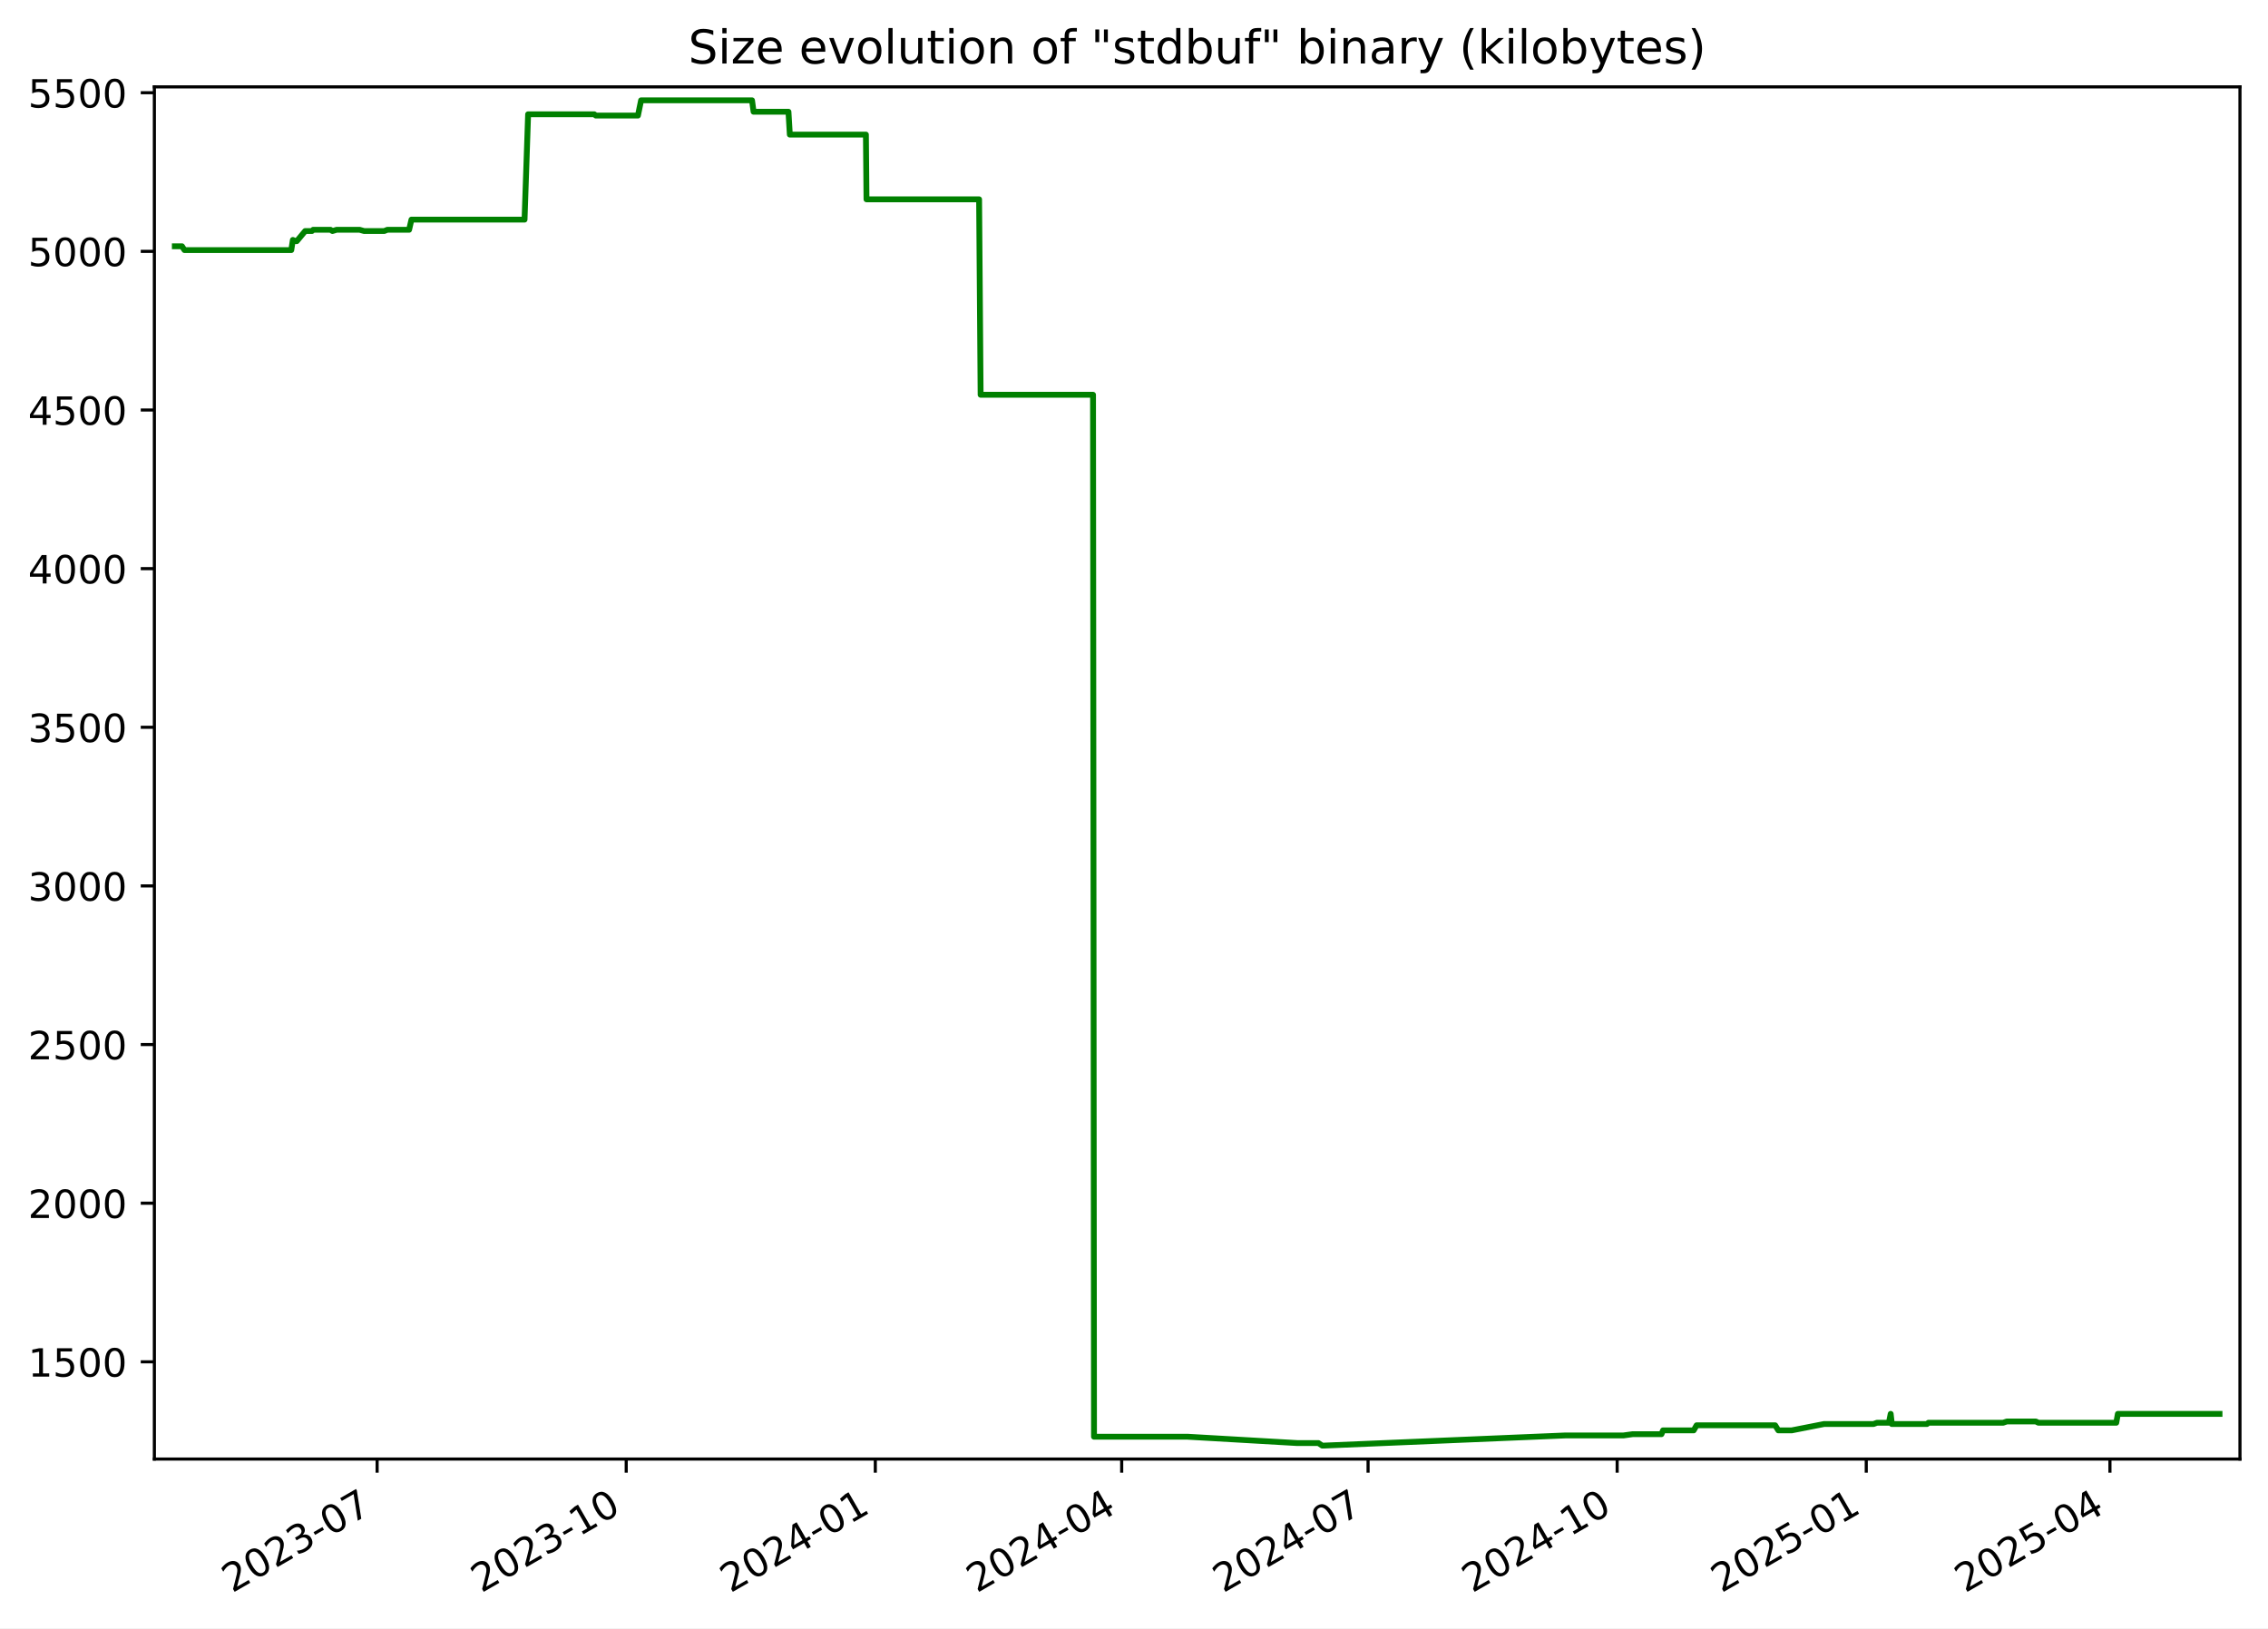
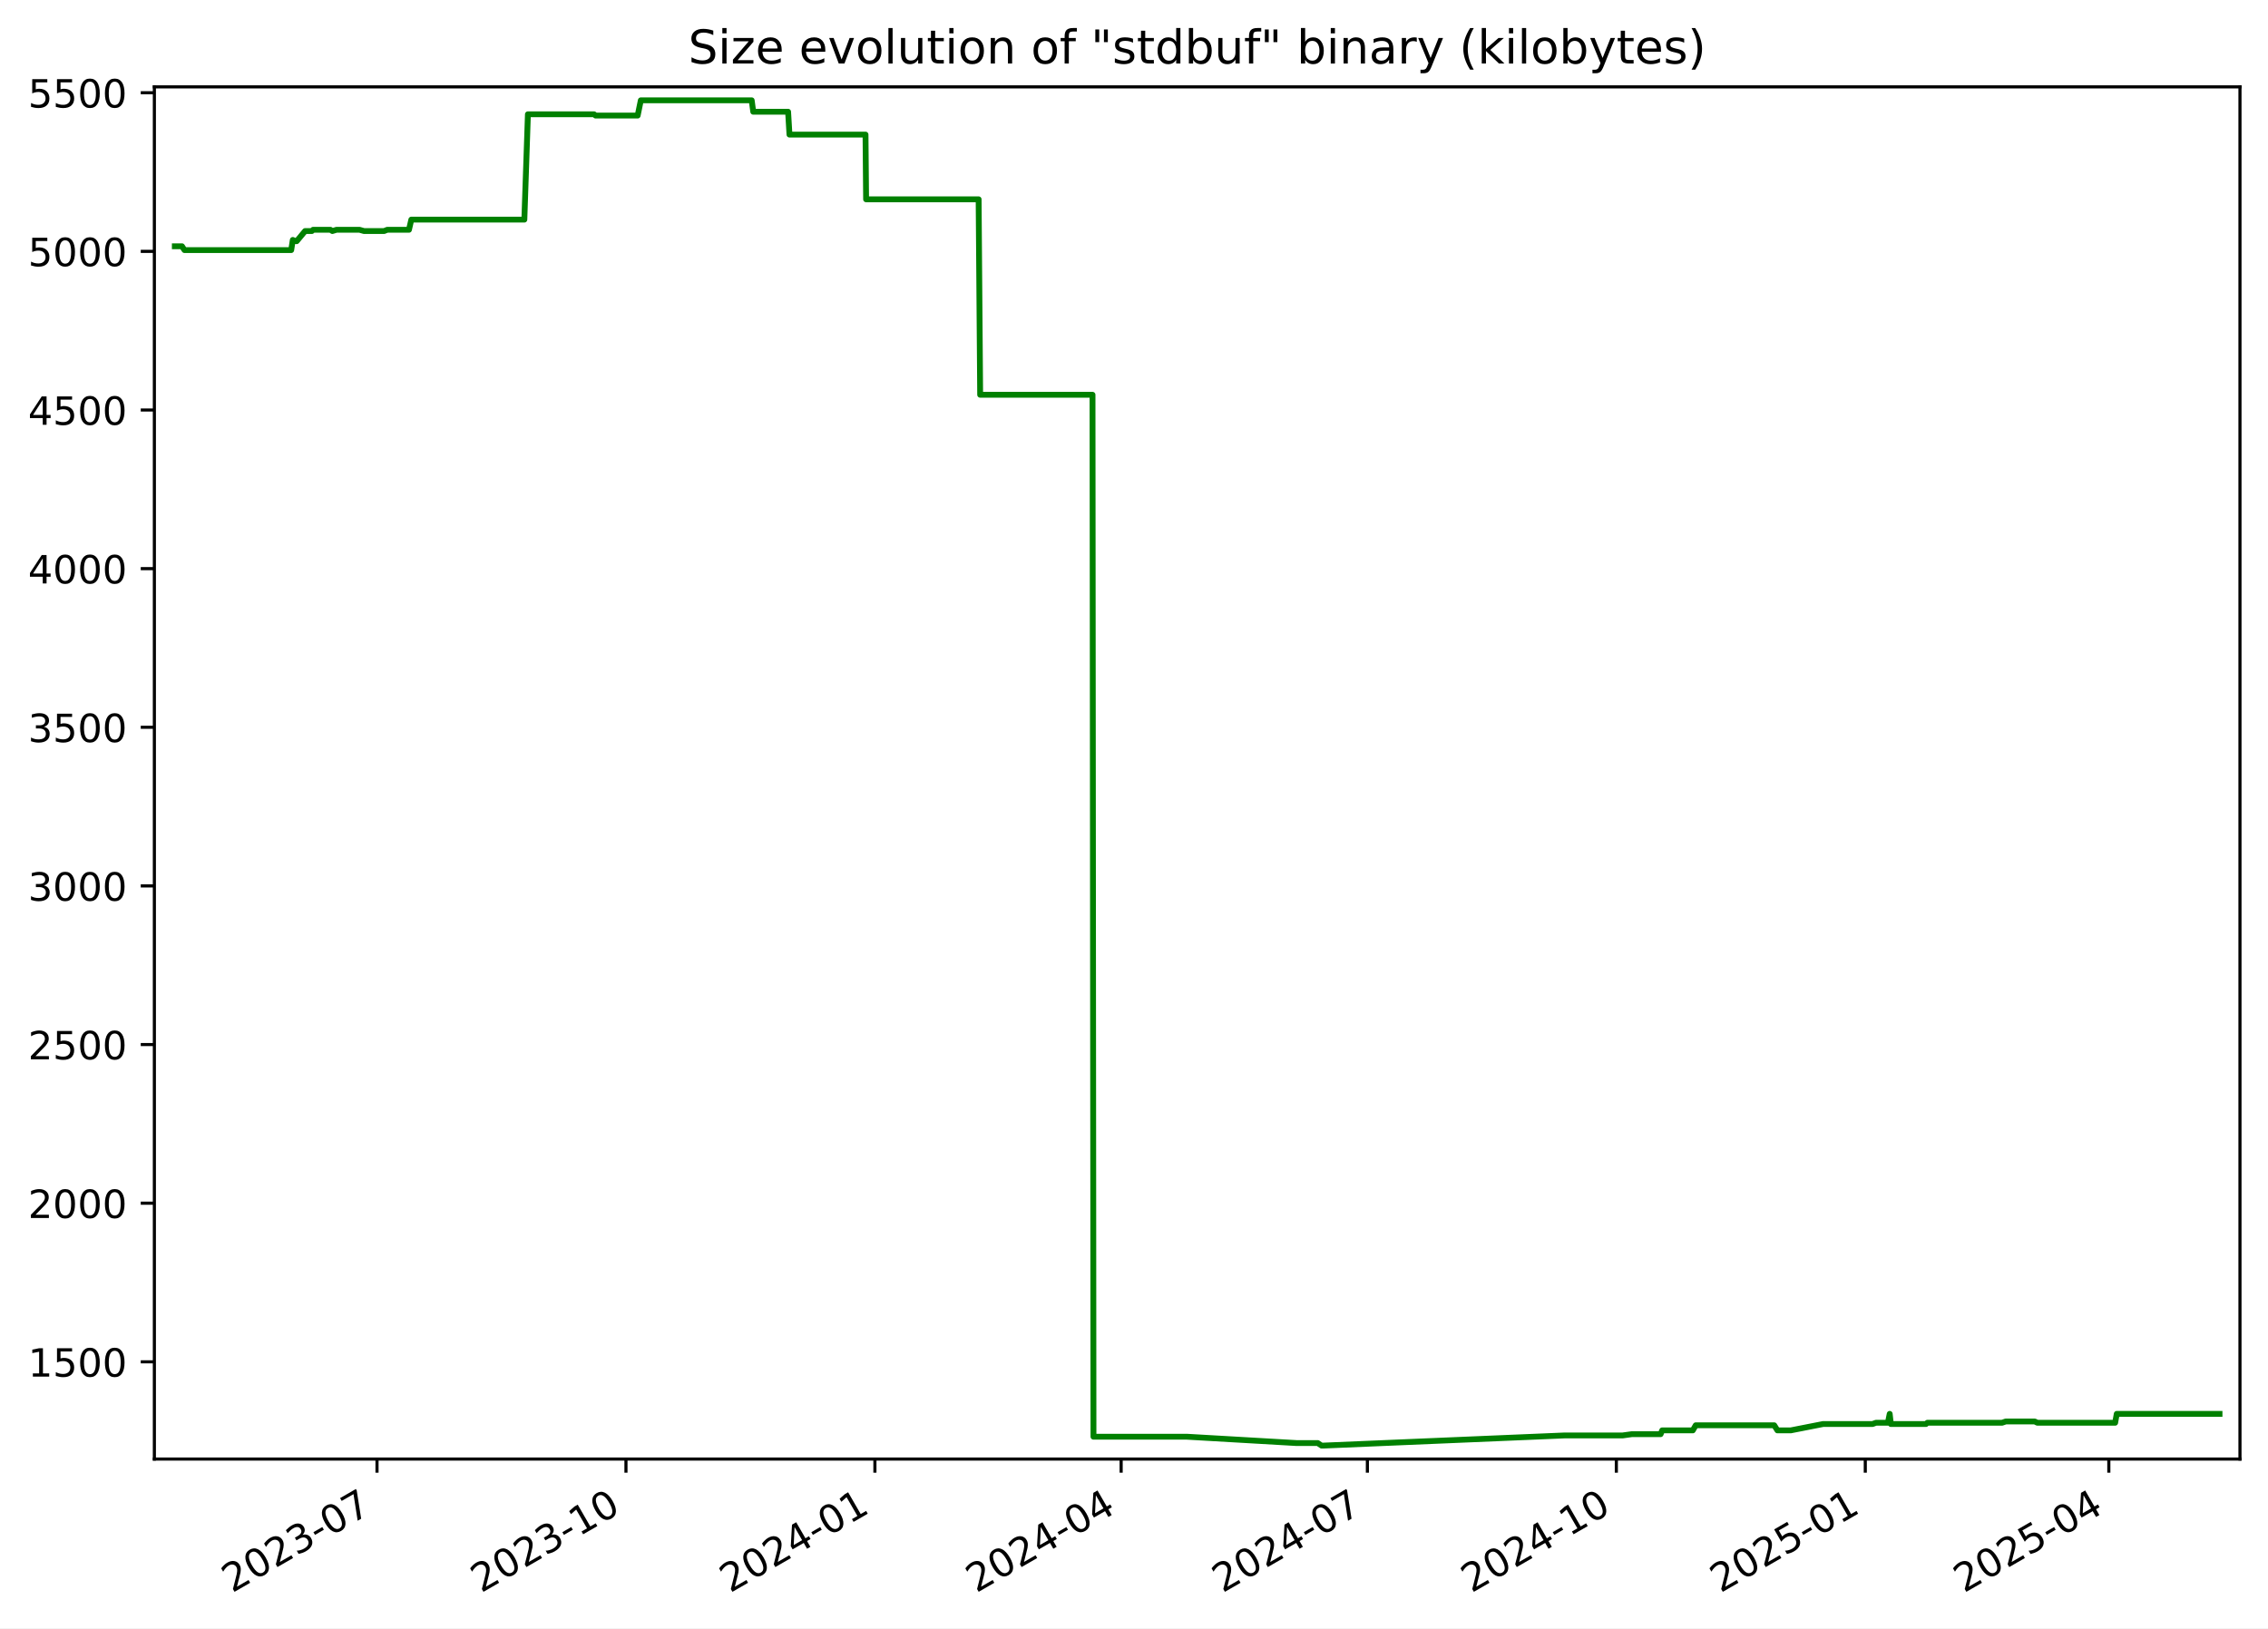
<svg xmlns="http://www.w3.org/2000/svg" xmlns:xlink="http://www.w3.org/1999/xlink" width="582.53pt" height="418.303pt" viewBox="0 0 582.53 418.303" version="1.1">
  <defs>
    <style type="text/css">*{stroke-linejoin: round; stroke-linecap: butt}</style>
  </defs>
  <g id="figure_1">
    <g id="patch_1">
      <path d="M -0 418.303  L 582.53 418.303  L 582.53 0  L -0 0  z " style="fill: #ffffff" />
    </g>
    <g id="axes_1">
      <g id="patch_2">
        <path d="M 39.65 374.83  L 575.33 374.83  L 575.33 22.318  L 39.65 22.318  z " style="fill: #ffffff" />
      </g>
      <g id="matplotlib.axis_1">
        <g id="xtick_1">
          <g id="line2d_1">
            <defs>
-               <path id="mb10be9dfac" d="M 0 0  L 0 3.5  " style="stroke: #000000; stroke-width: 0.8" />
+               <path id="mc72c40f2fb" d="M 0 0  L 0 3.5  " style="stroke: #000000; stroke-width: 0.8" />
            </defs>
            <g>
-               <use xlink:href="#mb10be9dfac" x="96.864" y="374.83" style="stroke: #000000; stroke-width: 0.8" />
+               <use xlink:href="#mc72c40f2fb" x="96.834" y="374.83" style="stroke: #000000; stroke-width: 0.8" />
            </g>
          </g>
          <g id="text_1">
-             <g transform="translate(59.63891 409.302) rotate(-30) scale(0.1 -0.1)">
+             <g transform="translate(59.60917 409.302) rotate(-30) scale(0.1 -0.1)">
              <defs>
                <path id="DejaVuSans-32" d="M 1228 531  L 3431 531  L 3431 0  L 469 0  L 469 531  Q 828 903 1448 1529  Q 2069 2156 2228 2338  Q 2531 2678 2651 2914  Q 2772 3150 2772 3378  Q 2772 3750 2511 3984  Q 2250 4219 1831 4219  Q 1534 4219 1204 4116  Q 875 4013 500 3803  L 500 4441  Q 881 4594 1212 4672  Q 1544 4750 1819 4750  Q 2544 4750 2975 4387  Q 3406 4025 3406 3419  Q 3406 3131 3298 2873  Q 3191 2616 2906 2266  Q 2828 2175 2409 1742  Q 1991 1309 1228 531  z " transform="scale(0.015625)" />
                <path id="DejaVuSans-30" d="M 2034 4250  Q 1547 4250 1301 3770  Q 1056 3291 1056 2328  Q 1056 1369 1301 889  Q 1547 409 2034 409  Q 2525 409 2770 889  Q 3016 1369 3016 2328  Q 3016 3291 2770 3770  Q 2525 4250 2034 4250  z M 2034 4750  Q 2819 4750 3233 4129  Q 3647 3509 3647 2328  Q 3647 1150 3233 529  Q 2819 -91 2034 -91  Q 1250 -91 836 529  Q 422 1150 422 2328  Q 422 3509 836 4129  Q 1250 4750 2034 4750  z " transform="scale(0.015625)" />
                <path id="DejaVuSans-33" d="M 2597 2516  Q 3050 2419 3304 2112  Q 3559 1806 3559 1356  Q 3559 666 3084 287  Q 2609 -91 1734 -91  Q 1441 -91 1130 -33  Q 819 25 488 141  L 488 750  Q 750 597 1062 519  Q 1375 441 1716 441  Q 2309 441 2620 675  Q 2931 909 2931 1356  Q 2931 1769 2642 2001  Q 2353 2234 1838 2234  L 1294 2234  L 1294 2753  L 1863 2753  Q 2328 2753 2575 2939  Q 2822 3125 2822 3475  Q 2822 3834 2567 4026  Q 2313 4219 1838 4219  Q 1578 4219 1281 4162  Q 984 4106 628 3988  L 628 4550  Q 988 4650 1302 4700  Q 1616 4750 1894 4750  Q 2613 4750 3031 4423  Q 3450 4097 3450 3541  Q 3450 3153 3228 2886  Q 3006 2619 2597 2516  z " transform="scale(0.015625)" />
                <path id="DejaVuSans-2d" d="M 313 2009  L 1997 2009  L 1997 1497  L 313 1497  L 313 2009  z " transform="scale(0.015625)" />
                <path id="DejaVuSans-37" d="M 525 4666  L 3525 4666  L 3525 4397  L 1831 0  L 1172 0  L 2766 4134  L 525 4134  L 525 4666  z " transform="scale(0.015625)" />
              </defs>
              <use xlink:href="#DejaVuSans-32" />
              <use xlink:href="#DejaVuSans-30" x="63.623" />
              <use xlink:href="#DejaVuSans-32" x="127.246" />
              <use xlink:href="#DejaVuSans-33" x="190.869" />
              <use xlink:href="#DejaVuSans-2d" x="254.492" />
              <use xlink:href="#DejaVuSans-30" x="290.576" />
              <use xlink:href="#DejaVuSans-37" x="354.199" />
            </g>
          </g>
        </g>
        <g id="xtick_2">
          <g id="line2d_2">
            <g>
-               <use xlink:href="#mb10be9dfac" x="160.842" y="374.83" style="stroke: #000000; stroke-width: 0.8" />
+               <use xlink:href="#mc72c40f2fb" x="160.776" y="374.83" style="stroke: #000000; stroke-width: 0.8" />
            </g>
          </g>
          <g id="text_2">
-             <g transform="translate(123.6173 409.302) rotate(-30) scale(0.1 -0.1)">
+             <g transform="translate(123.5509 409.302) rotate(-30) scale(0.1 -0.1)">
              <defs>
                <path id="DejaVuSans-31" d="M 794 531  L 1825 531  L 1825 4091  L 703 3866  L 703 4441  L 1819 4666  L 2450 4666  L 2450 531  L 3481 531  L 3481 0  L 794 0  L 794 531  z " transform="scale(0.015625)" />
              </defs>
              <use xlink:href="#DejaVuSans-32" />
              <use xlink:href="#DejaVuSans-30" x="63.623" />
              <use xlink:href="#DejaVuSans-32" x="127.246" />
              <use xlink:href="#DejaVuSans-33" x="190.869" />
              <use xlink:href="#DejaVuSans-2d" x="254.492" />
              <use xlink:href="#DejaVuSans-31" x="290.576" />
              <use xlink:href="#DejaVuSans-30" x="354.199" />
            </g>
          </g>
        </g>
        <g id="xtick_3">
          <g id="line2d_3">
            <g>
-               <use xlink:href="#mb10be9dfac" x="224.82" y="374.83" style="stroke: #000000; stroke-width: 0.8" />
+               <use xlink:href="#mc72c40f2fb" x="224.717" y="374.83" style="stroke: #000000; stroke-width: 0.8" />
            </g>
          </g>
          <g id="text_3">
-             <g transform="translate(187.5956 409.302) rotate(-30) scale(0.1 -0.1)">
+             <g transform="translate(187.4927 409.302) rotate(-30) scale(0.1 -0.1)">
              <defs>
                <path id="DejaVuSans-34" d="M 2419 4116  L 825 1625  L 2419 1625  L 2419 4116  z M 2253 4666  L 3047 4666  L 3047 1625  L 3713 1625  L 3713 1100  L 3047 1100  L 3047 0  L 2419 0  L 2419 1100  L 313 1100  L 313 1709  L 2253 4666  z " transform="scale(0.015625)" />
              </defs>
              <use xlink:href="#DejaVuSans-32" />
              <use xlink:href="#DejaVuSans-30" x="63.623" />
              <use xlink:href="#DejaVuSans-32" x="127.246" />
              <use xlink:href="#DejaVuSans-34" x="190.869" />
              <use xlink:href="#DejaVuSans-2d" x="254.492" />
              <use xlink:href="#DejaVuSans-30" x="290.576" />
              <use xlink:href="#DejaVuSans-31" x="354.199" />
            </g>
          </g>
        </g>
        <g id="xtick_4">
          <g id="line2d_4">
            <g>
-               <use xlink:href="#mb10be9dfac" x="288.103" y="374.83" style="stroke: #000000; stroke-width: 0.8" />
+               <use xlink:href="#mc72c40f2fb" x="287.964" y="374.83" style="stroke: #000000; stroke-width: 0.8" />
            </g>
          </g>
          <g id="text_4">
-             <g transform="translate(250.8786 409.302) rotate(-30) scale(0.1 -0.1)">
+             <g transform="translate(250.7394 409.302) rotate(-30) scale(0.1 -0.1)">
              <use xlink:href="#DejaVuSans-32" />
              <use xlink:href="#DejaVuSans-30" x="63.623" />
              <use xlink:href="#DejaVuSans-32" x="127.246" />
              <use xlink:href="#DejaVuSans-34" x="190.869" />
              <use xlink:href="#DejaVuSans-2d" x="254.492" />
              <use xlink:href="#DejaVuSans-30" x="290.576" />
              <use xlink:href="#DejaVuSans-34" x="354.199" />
            </g>
          </g>
        </g>
        <g id="xtick_5">
          <g id="line2d_5">
            <g>
-               <use xlink:href="#mb10be9dfac" x="351.386" y="374.83" style="stroke: #000000; stroke-width: 0.8" />
+               <use xlink:href="#mc72c40f2fb" x="351.211" y="374.83" style="stroke: #000000; stroke-width: 0.8" />
            </g>
          </g>
          <g id="text_5">
-             <g transform="translate(314.1615 409.302) rotate(-30) scale(0.1 -0.1)">
+             <g transform="translate(313.9861 409.302) rotate(-30) scale(0.1 -0.1)">
              <use xlink:href="#DejaVuSans-32" />
              <use xlink:href="#DejaVuSans-30" x="63.623" />
              <use xlink:href="#DejaVuSans-32" x="127.246" />
              <use xlink:href="#DejaVuSans-34" x="190.869" />
              <use xlink:href="#DejaVuSans-2d" x="254.492" />
              <use xlink:href="#DejaVuSans-30" x="290.576" />
              <use xlink:href="#DejaVuSans-37" x="354.199" />
            </g>
          </g>
        </g>
        <g id="xtick_6">
          <g id="line2d_6">
            <g>
-               <use xlink:href="#mb10be9dfac" x="415.365" y="374.83" style="stroke: #000000; stroke-width: 0.8" />
+               <use xlink:href="#mc72c40f2fb" x="415.153" y="374.83" style="stroke: #000000; stroke-width: 0.8" />
            </g>
          </g>
          <g id="text_6">
-             <g transform="translate(378.1399 409.302) rotate(-30) scale(0.1 -0.1)">
+             <g transform="translate(377.9279 409.302) rotate(-30) scale(0.1 -0.1)">
              <use xlink:href="#DejaVuSans-32" />
              <use xlink:href="#DejaVuSans-30" x="63.623" />
              <use xlink:href="#DejaVuSans-32" x="127.246" />
              <use xlink:href="#DejaVuSans-34" x="190.869" />
              <use xlink:href="#DejaVuSans-2d" x="254.492" />
              <use xlink:href="#DejaVuSans-31" x="290.576" />
              <use xlink:href="#DejaVuSans-30" x="354.199" />
            </g>
          </g>
        </g>
        <g id="xtick_7">
          <g id="line2d_7">
            <g>
-               <use xlink:href="#mb10be9dfac" x="479.343" y="374.83" style="stroke: #000000; stroke-width: 0.8" />
+               <use xlink:href="#mc72c40f2fb" x="479.094" y="374.83" style="stroke: #000000; stroke-width: 0.8" />
            </g>
          </g>
          <g id="text_7">
-             <g transform="translate(442.1183 409.302) rotate(-30) scale(0.1 -0.1)">
+             <g transform="translate(441.8696 409.302) rotate(-30) scale(0.1 -0.1)">
              <defs>
                <path id="DejaVuSans-35" d="M 691 4666  L 3169 4666  L 3169 4134  L 1269 4134  L 1269 2991  Q 1406 3038 1543 3061  Q 1681 3084 1819 3084  Q 2600 3084 3056 2656  Q 3513 2228 3513 1497  Q 3513 744 3044 326  Q 2575 -91 1722 -91  Q 1428 -91 1123 -41  Q 819 9 494 109  L 494 744  Q 775 591 1075 516  Q 1375 441 1709 441  Q 2250 441 2565 725  Q 2881 1009 2881 1497  Q 2881 1984 2565 2268  Q 2250 2553 1709 2553  Q 1456 2553 1204 2497  Q 953 2441 691 2322  L 691 4666  z " transform="scale(0.015625)" />
              </defs>
              <use xlink:href="#DejaVuSans-32" />
              <use xlink:href="#DejaVuSans-30" x="63.623" />
              <use xlink:href="#DejaVuSans-32" x="127.246" />
              <use xlink:href="#DejaVuSans-35" x="190.869" />
              <use xlink:href="#DejaVuSans-2d" x="254.492" />
              <use xlink:href="#DejaVuSans-30" x="290.576" />
              <use xlink:href="#DejaVuSans-31" x="354.199" />
            </g>
          </g>
        </g>
        <g id="xtick_8">
          <g id="line2d_8">
            <g>
-               <use xlink:href="#mb10be9dfac" x="541.931" y="374.83" style="stroke: #000000; stroke-width: 0.8" />
+               <use xlink:href="#mc72c40f2fb" x="541.646" y="374.83" style="stroke: #000000; stroke-width: 0.8" />
            </g>
          </g>
          <g id="text_8">
-             <g transform="translate(504.7058 409.302) rotate(-30) scale(0.1 -0.1)">
+             <g transform="translate(504.4213 409.302) rotate(-30) scale(0.1 -0.1)">
              <use xlink:href="#DejaVuSans-32" />
              <use xlink:href="#DejaVuSans-30" x="63.623" />
              <use xlink:href="#DejaVuSans-32" x="127.246" />
              <use xlink:href="#DejaVuSans-35" x="190.869" />
              <use xlink:href="#DejaVuSans-2d" x="254.492" />
              <use xlink:href="#DejaVuSans-30" x="290.576" />
              <use xlink:href="#DejaVuSans-34" x="354.199" />
            </g>
          </g>
        </g>
      </g>
      <g id="matplotlib.axis_2">
        <g id="ytick_1">
          <g id="line2d_9">
            <defs>
-               <path id="m078d7e1b29" d="M 0 0  L -3.5 0  " style="stroke: #000000; stroke-width: 0.8" />
+               <path id="m992277ff8f" d="M 0 0  L -3.5 0  " style="stroke: #000000; stroke-width: 0.8" />
            </defs>
            <g>
-               <use xlink:href="#m078d7e1b29" x="39.65" y="349.856" style="stroke: #000000; stroke-width: 0.8" />
+               <use xlink:href="#m992277ff8f" x="39.65" y="349.856" style="stroke: #000000; stroke-width: 0.8" />
            </g>
          </g>
          <g id="text_9">
            <g transform="translate(7.2 353.6549) scale(0.1 -0.1)">
              <use xlink:href="#DejaVuSans-31" />
              <use xlink:href="#DejaVuSans-35" x="63.623" />
              <use xlink:href="#DejaVuSans-30" x="127.246" />
              <use xlink:href="#DejaVuSans-30" x="190.869" />
            </g>
          </g>
        </g>
        <g id="ytick_2">
          <g id="line2d_10">
            <g>
-               <use xlink:href="#m078d7e1b29" x="39.65" y="309.101" style="stroke: #000000; stroke-width: 0.8" />
+               <use xlink:href="#m992277ff8f" x="39.65" y="309.101" style="stroke: #000000; stroke-width: 0.8" />
            </g>
          </g>
          <g id="text_10">
            <g transform="translate(7.2 312.9001) scale(0.1 -0.1)">
              <use xlink:href="#DejaVuSans-32" />
              <use xlink:href="#DejaVuSans-30" x="63.623" />
              <use xlink:href="#DejaVuSans-30" x="127.246" />
              <use xlink:href="#DejaVuSans-30" x="190.869" />
            </g>
          </g>
        </g>
        <g id="ytick_3">
          <g id="line2d_11">
            <g>
-               <use xlink:href="#m078d7e1b29" x="39.65" y="268.346" style="stroke: #000000; stroke-width: 0.8" />
+               <use xlink:href="#m992277ff8f" x="39.65" y="268.346" style="stroke: #000000; stroke-width: 0.8" />
            </g>
          </g>
          <g id="text_11">
            <g transform="translate(7.2 272.1454) scale(0.1 -0.1)">
              <use xlink:href="#DejaVuSans-32" />
              <use xlink:href="#DejaVuSans-35" x="63.623" />
              <use xlink:href="#DejaVuSans-30" x="127.246" />
              <use xlink:href="#DejaVuSans-30" x="190.869" />
            </g>
          </g>
        </g>
        <g id="ytick_4">
          <g id="line2d_12">
            <g>
-               <use xlink:href="#m078d7e1b29" x="39.65" y="227.591" style="stroke: #000000; stroke-width: 0.8" />
+               <use xlink:href="#m992277ff8f" x="39.65" y="227.591" style="stroke: #000000; stroke-width: 0.8" />
            </g>
          </g>
          <g id="text_12">
            <g transform="translate(7.2 231.3907) scale(0.1 -0.1)">
              <use xlink:href="#DejaVuSans-33" />
              <use xlink:href="#DejaVuSans-30" x="63.623" />
              <use xlink:href="#DejaVuSans-30" x="127.246" />
              <use xlink:href="#DejaVuSans-30" x="190.869" />
            </g>
          </g>
        </g>
        <g id="ytick_5">
          <g id="line2d_13">
            <g>
-               <use xlink:href="#m078d7e1b29" x="39.65" y="186.837" style="stroke: #000000; stroke-width: 0.8" />
+               <use xlink:href="#m992277ff8f" x="39.65" y="186.837" style="stroke: #000000; stroke-width: 0.8" />
            </g>
          </g>
          <g id="text_13">
            <g transform="translate(7.2 190.636) scale(0.1 -0.1)">
              <use xlink:href="#DejaVuSans-33" />
              <use xlink:href="#DejaVuSans-35" x="63.623" />
              <use xlink:href="#DejaVuSans-30" x="127.246" />
              <use xlink:href="#DejaVuSans-30" x="190.869" />
            </g>
          </g>
        </g>
        <g id="ytick_6">
          <g id="line2d_14">
            <g>
-               <use xlink:href="#m078d7e1b29" x="39.65" y="146.082" style="stroke: #000000; stroke-width: 0.8" />
+               <use xlink:href="#m992277ff8f" x="39.65" y="146.082" style="stroke: #000000; stroke-width: 0.8" />
            </g>
          </g>
          <g id="text_14">
            <g transform="translate(7.2 149.8813) scale(0.1 -0.1)">
              <use xlink:href="#DejaVuSans-34" />
              <use xlink:href="#DejaVuSans-30" x="63.623" />
              <use xlink:href="#DejaVuSans-30" x="127.246" />
              <use xlink:href="#DejaVuSans-30" x="190.869" />
            </g>
          </g>
        </g>
        <g id="ytick_7">
          <g id="line2d_15">
            <g>
-               <use xlink:href="#m078d7e1b29" x="39.65" y="105.327" style="stroke: #000000; stroke-width: 0.8" />
+               <use xlink:href="#m992277ff8f" x="39.65" y="105.327" style="stroke: #000000; stroke-width: 0.8" />
            </g>
          </g>
          <g id="text_15">
            <g transform="translate(7.2 109.1266) scale(0.1 -0.1)">
              <use xlink:href="#DejaVuSans-34" />
              <use xlink:href="#DejaVuSans-35" x="63.623" />
              <use xlink:href="#DejaVuSans-30" x="127.246" />
              <use xlink:href="#DejaVuSans-30" x="190.869" />
            </g>
          </g>
        </g>
        <g id="ytick_8">
          <g id="line2d_16">
            <g>
-               <use xlink:href="#m078d7e1b29" x="39.65" y="64.573" style="stroke: #000000; stroke-width: 0.8" />
+               <use xlink:href="#m992277ff8f" x="39.65" y="64.573" style="stroke: #000000; stroke-width: 0.8" />
            </g>
          </g>
          <g id="text_16">
            <g transform="translate(7.2 68.37183) scale(0.1 -0.1)">
              <use xlink:href="#DejaVuSans-35" />
              <use xlink:href="#DejaVuSans-30" x="63.623" />
              <use xlink:href="#DejaVuSans-30" x="127.246" />
              <use xlink:href="#DejaVuSans-30" x="190.869" />
            </g>
          </g>
        </g>
        <g id="ytick_9">
          <g id="line2d_17">
            <g>
-               <use xlink:href="#m078d7e1b29" x="39.65" y="23.818" style="stroke: #000000; stroke-width: 0.8" />
+               <use xlink:href="#m992277ff8f" x="39.65" y="23.818" style="stroke: #000000; stroke-width: 0.8" />
            </g>
          </g>
          <g id="text_17">
            <g transform="translate(7.2 27.61712) scale(0.1 -0.1)">
              <use xlink:href="#DejaVuSans-35" />
              <use xlink:href="#DejaVuSans-35" x="63.623" />
              <use xlink:href="#DejaVuSans-30" x="127.246" />
              <use xlink:href="#DejaVuSans-30" x="190.869" />
            </g>
          </g>
        </g>
      </g>
      <g id="line2d_18">
-         <path d="M 44.902 63.268  L 46.743 63.268  L 47.387 64.247  L 74.814 64.247  L 75.221 61.638  L 75.968 61.964  L 76.215 61.964  L 78.383 59.356  L 80.118 59.356  L 80.443 59.03  L 84.891 59.03  L 85.392 59.356  L 86.462 59.03  L 92.373 59.03  L 93.527 59.356  L 98.686 59.356  L 99.493 59.03  L 105.076 59.03  L 105.682 56.422  L 134.728 56.422  L 135.644 29.361  L 152.646 29.361  L 153.037 29.687  L 163.853 29.687  L 164.66 25.774  L 193.157 25.774  L 193.555 28.708  L 202.514 28.708  L 202.865 34.577  L 222.407 34.577  L 222.557 51.205  L 251.479 51.205  L 251.87 101.415  L 280.745 101.415  L 280.993 369.092  L 304.989 369.092  L 333.175 370.722  L 338.629 370.722  L 339.609 371.374  L 340.032 371.374  L 402.029 368.766  L 416.967 368.766  L 419.329 368.44  L 426.739 368.44  L 427.144 367.462  L 435.016 367.462  L 435.768 366.158  L 455.944 366.158  L 456.76 367.462  L 460.184 367.462  L 468.493 365.831  L 481.191 365.831  L 482.105 365.505  L 485.154 365.505  L 485.617 363.223  L 485.909 365.831  L 494.934 365.831  L 495.306 365.505  L 514.481 365.505  L 515.446 365.179  L 522.902 365.179  L 523.557 365.505  L 543.557 365.505  L 543.967 363.223  L 570.078 363.223  L 570.078 363.223  " clip-path="url(#p38d19cad91)" style="fill: none; stroke: #008000; stroke-width: 1.5; stroke-linecap: square" />
+         <path d="M 44.902 63.268  L 46.742 63.268  L 47.385 64.247  L 74.797 64.247  L 75.204 61.638  L 75.95 61.964  L 76.197 61.964  L 78.363 59.356  L 80.098 59.356  L 80.423 59.03  L 84.868 59.03  L 85.368 59.356  L 86.439 59.03  L 92.346 59.03  L 93.5 59.356  L 98.656 59.356  L 99.462 59.03  L 105.042 59.03  L 105.647 56.422  L 134.677 56.422  L 135.592 29.361  L 152.585 29.361  L 152.976 29.687  L 163.785 29.687  L 164.591 25.774  L 193.072 25.774  L 193.47 28.708  L 202.424 28.708  L 202.774 34.577  L 222.306 34.577  L 222.456 51.205  L 251.361 51.205  L 251.752 101.415  L 280.61 101.415  L 280.857 369.092  L 304.84 369.092  L 333.01 370.722  L 338.461 370.722  L 339.44 371.374  L 339.863 371.374  L 401.825 368.766  L 416.754 368.766  L 419.115 368.44  L 426.521 368.44  L 426.925 367.462  L 434.793 367.462  L 435.544 366.158  L 455.708 366.158  L 456.524 367.462  L 459.946 367.462  L 468.251 365.831  L 480.941 365.831  L 481.855 365.505  L 484.902 365.505  L 485.365 363.223  L 485.657 365.831  L 494.676 365.831  L 495.048 365.505  L 514.212 365.505  L 515.177 365.179  L 522.629 365.179  L 523.283 365.505  L 543.272 365.505  L 543.681 363.223  L 570.078 363.223  L 570.078 363.223  " clip-path="url(#p8de69ee4fe)" style="fill: none; stroke: #008000; stroke-width: 1.5; stroke-linecap: square" />
      </g>
      <g id="patch_3">
        <path d="M 39.65 374.83  L 39.65 22.318  " style="fill: none; stroke: #000000; stroke-width: 0.8; stroke-linejoin: miter; stroke-linecap: square" />
      </g>
      <g id="patch_4">
        <path d="M 575.33 374.83  L 575.33 22.318  " style="fill: none; stroke: #000000; stroke-width: 0.8; stroke-linejoin: miter; stroke-linecap: square" />
      </g>
      <g id="patch_5">
        <path d="M 39.65 374.83  L 575.33 374.83  " style="fill: none; stroke: #000000; stroke-width: 0.8; stroke-linejoin: miter; stroke-linecap: square" />
      </g>
      <g id="patch_6">
        <path d="M 39.65 22.318  L 575.33 22.318  " style="fill: none; stroke: #000000; stroke-width: 0.8; stroke-linejoin: miter; stroke-linecap: square" />
      </g>
      <g id="text_18">
        <g transform="translate(176.7837 16.31812) scale(0.12 -0.12)">
          <defs>
            <path id="DejaVuSans-53" d="M 3425 4513  L 3425 3897  Q 3066 4069 2747 4153  Q 2428 4238 2131 4238  Q 1616 4238 1336 4038  Q 1056 3838 1056 3469  Q 1056 3159 1242 3001  Q 1428 2844 1947 2747  L 2328 2669  Q 3034 2534 3370 2195  Q 3706 1856 3706 1288  Q 3706 609 3251 259  Q 2797 -91 1919 -91  Q 1588 -91 1214 -16  Q 841 59 441 206  L 441 856  Q 825 641 1194 531  Q 1563 422 1919 422  Q 2459 422 2753 634  Q 3047 847 3047 1241  Q 3047 1584 2836 1778  Q 2625 1972 2144 2069  L 1759 2144  Q 1053 2284 737 2584  Q 422 2884 422 3419  Q 422 4038 858 4394  Q 1294 4750 2059 4750  Q 2388 4750 2728 4690  Q 3069 4631 3425 4513  z " transform="scale(0.015625)" />
            <path id="DejaVuSans-69" d="M 603 3500  L 1178 3500  L 1178 0  L 603 0  L 603 3500  z M 603 4863  L 1178 4863  L 1178 4134  L 603 4134  L 603 4863  z " transform="scale(0.015625)" />
            <path id="DejaVuSans-7a" d="M 353 3500  L 3084 3500  L 3084 2975  L 922 459  L 3084 459  L 3084 0  L 275 0  L 275 525  L 2438 3041  L 353 3041  L 353 3500  z " transform="scale(0.015625)" />
            <path id="DejaVuSans-65" d="M 3597 1894  L 3597 1613  L 953 1613  Q 991 1019 1311 708  Q 1631 397 2203 397  Q 2534 397 2845 478  Q 3156 559 3463 722  L 3463 178  Q 3153 47 2828 -22  Q 2503 -91 2169 -91  Q 1331 -91 842 396  Q 353 884 353 1716  Q 353 2575 817 3079  Q 1281 3584 2069 3584  Q 2775 3584 3186 3129  Q 3597 2675 3597 1894  z M 3022 2063  Q 3016 2534 2758 2815  Q 2500 3097 2075 3097  Q 1594 3097 1305 2825  Q 1016 2553 972 2059  L 3022 2063  z " transform="scale(0.015625)" />
            <path id="DejaVuSans-20" transform="scale(0.015625)" />
            <path id="DejaVuSans-76" d="M 191 3500  L 800 3500  L 1894 563  L 2988 3500  L 3597 3500  L 2284 0  L 1503 0  L 191 3500  z " transform="scale(0.015625)" />
            <path id="DejaVuSans-6f" d="M 1959 3097  Q 1497 3097 1228 2736  Q 959 2375 959 1747  Q 959 1119 1226 758  Q 1494 397 1959 397  Q 2419 397 2687 759  Q 2956 1122 2956 1747  Q 2956 2369 2687 2733  Q 2419 3097 1959 3097  z M 1959 3584  Q 2709 3584 3137 3096  Q 3566 2609 3566 1747  Q 3566 888 3137 398  Q 2709 -91 1959 -91  Q 1206 -91 779 398  Q 353 888 353 1747  Q 353 2609 779 3096  Q 1206 3584 1959 3584  z " transform="scale(0.015625)" />
            <path id="DejaVuSans-6c" d="M 603 4863  L 1178 4863  L 1178 0  L 603 0  L 603 4863  z " transform="scale(0.015625)" />
            <path id="DejaVuSans-75" d="M 544 1381  L 544 3500  L 1119 3500  L 1119 1403  Q 1119 906 1312 657  Q 1506 409 1894 409  Q 2359 409 2629 706  Q 2900 1003 2900 1516  L 2900 3500  L 3475 3500  L 3475 0  L 2900 0  L 2900 538  Q 2691 219 2414 64  Q 2138 -91 1772 -91  Q 1169 -91 856 284  Q 544 659 544 1381  z M 1991 3584  L 1991 3584  z " transform="scale(0.015625)" />
            <path id="DejaVuSans-74" d="M 1172 4494  L 1172 3500  L 2356 3500  L 2356 3053  L 1172 3053  L 1172 1153  Q 1172 725 1289 603  Q 1406 481 1766 481  L 2356 481  L 2356 0  L 1766 0  Q 1100 0 847 248  Q 594 497 594 1153  L 594 3053  L 172 3053  L 172 3500  L 594 3500  L 594 4494  L 1172 4494  z " transform="scale(0.015625)" />
            <path id="DejaVuSans-6e" d="M 3513 2113  L 3513 0  L 2938 0  L 2938 2094  Q 2938 2591 2744 2837  Q 2550 3084 2163 3084  Q 1697 3084 1428 2787  Q 1159 2491 1159 1978  L 1159 0  L 581 0  L 581 3500  L 1159 3500  L 1159 2956  Q 1366 3272 1645 3428  Q 1925 3584 2291 3584  Q 2894 3584 3203 3211  Q 3513 2838 3513 2113  z " transform="scale(0.015625)" />
            <path id="DejaVuSans-66" d="M 2375 4863  L 2375 4384  L 1825 4384  Q 1516 4384 1395 4259  Q 1275 4134 1275 3809  L 1275 3500  L 2222 3500  L 2222 3053  L 1275 3053  L 1275 0  L 697 0  L 697 3053  L 147 3053  L 147 3500  L 697 3500  L 697 3744  Q 697 4328 969 4595  Q 1241 4863 1831 4863  L 2375 4863  z " transform="scale(0.015625)" />
            <path id="DejaVuSans-22" d="M 1147 4666  L 1147 2931  L 616 2931  L 616 4666  L 1147 4666  z M 2328 4666  L 2328 2931  L 1797 2931  L 1797 4666  L 2328 4666  z " transform="scale(0.015625)" />
            <path id="DejaVuSans-73" d="M 2834 3397  L 2834 2853  Q 2591 2978 2328 3040  Q 2066 3103 1784 3103  Q 1356 3103 1142 2972  Q 928 2841 928 2578  Q 928 2378 1081 2264  Q 1234 2150 1697 2047  L 1894 2003  Q 2506 1872 2764 1633  Q 3022 1394 3022 966  Q 3022 478 2636 193  Q 2250 -91 1575 -91  Q 1294 -91 989 -36  Q 684 19 347 128  L 347 722  Q 666 556 975 473  Q 1284 391 1588 391  Q 1994 391 2212 530  Q 2431 669 2431 922  Q 2431 1156 2273 1281  Q 2116 1406 1581 1522  L 1381 1569  Q 847 1681 609 1914  Q 372 2147 372 2553  Q 372 3047 722 3315  Q 1072 3584 1716 3584  Q 2034 3584 2315 3537  Q 2597 3491 2834 3397  z " transform="scale(0.015625)" />
            <path id="DejaVuSans-64" d="M 2906 2969  L 2906 4863  L 3481 4863  L 3481 0  L 2906 0  L 2906 525  Q 2725 213 2448 61  Q 2172 -91 1784 -91  Q 1150 -91 751 415  Q 353 922 353 1747  Q 353 2572 751 3078  Q 1150 3584 1784 3584  Q 2172 3584 2448 3432  Q 2725 3281 2906 2969  z M 947 1747  Q 947 1113 1208 752  Q 1469 391 1925 391  Q 2381 391 2643 752  Q 2906 1113 2906 1747  Q 2906 2381 2643 2742  Q 2381 3103 1925 3103  Q 1469 3103 1208 2742  Q 947 2381 947 1747  z " transform="scale(0.015625)" />
            <path id="DejaVuSans-62" d="M 3116 1747  Q 3116 2381 2855 2742  Q 2594 3103 2138 3103  Q 1681 3103 1420 2742  Q 1159 2381 1159 1747  Q 1159 1113 1420 752  Q 1681 391 2138 391  Q 2594 391 2855 752  Q 3116 1113 3116 1747  z M 1159 2969  Q 1341 3281 1617 3432  Q 1894 3584 2278 3584  Q 2916 3584 3314 3078  Q 3713 2572 3713 1747  Q 3713 922 3314 415  Q 2916 -91 2278 -91  Q 1894 -91 1617 61  Q 1341 213 1159 525  L 1159 0  L 581 0  L 581 4863  L 1159 4863  L 1159 2969  z " transform="scale(0.015625)" />
            <path id="DejaVuSans-61" d="M 2194 1759  Q 1497 1759 1228 1600  Q 959 1441 959 1056  Q 959 750 1161 570  Q 1363 391 1709 391  Q 2188 391 2477 730  Q 2766 1069 2766 1631  L 2766 1759  L 2194 1759  z M 3341 1997  L 3341 0  L 2766 0  L 2766 531  Q 2569 213 2275 61  Q 1981 -91 1556 -91  Q 1019 -91 701 211  Q 384 513 384 1019  Q 384 1609 779 1909  Q 1175 2209 1959 2209  L 2766 2209  L 2766 2266  Q 2766 2663 2505 2880  Q 2244 3097 1772 3097  Q 1472 3097 1187 3025  Q 903 2953 641 2809  L 641 3341  Q 956 3463 1253 3523  Q 1550 3584 1831 3584  Q 2591 3584 2966 3190  Q 3341 2797 3341 1997  z " transform="scale(0.015625)" />
            <path id="DejaVuSans-72" d="M 2631 2963  Q 2534 3019 2420 3045  Q 2306 3072 2169 3072  Q 1681 3072 1420 2755  Q 1159 2438 1159 1844  L 1159 0  L 581 0  L 581 3500  L 1159 3500  L 1159 2956  Q 1341 3275 1631 3429  Q 1922 3584 2338 3584  Q 2397 3584 2469 3576  Q 2541 3569 2628 3553  L 2631 2963  z " transform="scale(0.015625)" />
            <path id="DejaVuSans-79" d="M 2059 -325  Q 1816 -950 1584 -1140  Q 1353 -1331 966 -1331  L 506 -1331  L 506 -850  L 844 -850  Q 1081 -850 1212 -737  Q 1344 -625 1503 -206  L 1606 56  L 191 3500  L 800 3500  L 1894 763  L 2988 3500  L 3597 3500  L 2059 -325  z " transform="scale(0.015625)" />
            <path id="DejaVuSans-28" d="M 1984 4856  Q 1566 4138 1362 3434  Q 1159 2731 1159 2009  Q 1159 1288 1364 580  Q 1569 -128 1984 -844  L 1484 -844  Q 1016 -109 783 600  Q 550 1309 550 2009  Q 550 2706 781 3412  Q 1013 4119 1484 4856  L 1984 4856  z " transform="scale(0.015625)" />
            <path id="DejaVuSans-6b" d="M 581 4863  L 1159 4863  L 1159 1991  L 2875 3500  L 3609 3500  L 1753 1863  L 3688 0  L 2938 0  L 1159 1709  L 1159 0  L 581 0  L 581 4863  z " transform="scale(0.015625)" />
            <path id="DejaVuSans-29" d="M 513 4856  L 1013 4856  Q 1481 4119 1714 3412  Q 1947 2706 1947 2009  Q 1947 1309 1714 600  Q 1481 -109 1013 -844  L 513 -844  Q 928 -128 1133 580  Q 1338 1288 1338 2009  Q 1338 2731 1133 3434  Q 928 4138 513 4856  z " transform="scale(0.015625)" />
          </defs>
          <use xlink:href="#DejaVuSans-53" />
          <use xlink:href="#DejaVuSans-69" x="63.477" />
          <use xlink:href="#DejaVuSans-7a" x="91.26" />
          <use xlink:href="#DejaVuSans-65" x="143.75" />
          <use xlink:href="#DejaVuSans-20" x="205.273" />
          <use xlink:href="#DejaVuSans-65" x="237.061" />
          <use xlink:href="#DejaVuSans-76" x="298.584" />
          <use xlink:href="#DejaVuSans-6f" x="357.764" />
          <use xlink:href="#DejaVuSans-6c" x="418.945" />
          <use xlink:href="#DejaVuSans-75" x="446.729" />
          <use xlink:href="#DejaVuSans-74" x="510.107" />
          <use xlink:href="#DejaVuSans-69" x="549.316" />
          <use xlink:href="#DejaVuSans-6f" x="577.1" />
          <use xlink:href="#DejaVuSans-6e" x="638.281" />
          <use xlink:href="#DejaVuSans-20" x="701.66" />
          <use xlink:href="#DejaVuSans-6f" x="733.447" />
          <use xlink:href="#DejaVuSans-66" x="794.629" />
          <use xlink:href="#DejaVuSans-20" x="829.834" />
          <use xlink:href="#DejaVuSans-22" x="861.621" />
          <use xlink:href="#DejaVuSans-73" x="907.617" />
          <use xlink:href="#DejaVuSans-74" x="959.717" />
          <use xlink:href="#DejaVuSans-64" x="998.926" />
          <use xlink:href="#DejaVuSans-62" x="1062.402" />
          <use xlink:href="#DejaVuSans-75" x="1125.879" />
          <use xlink:href="#DejaVuSans-66" x="1189.258" />
          <use xlink:href="#DejaVuSans-22" x="1224.463" />
          <use xlink:href="#DejaVuSans-20" x="1270.459" />
          <use xlink:href="#DejaVuSans-62" x="1302.246" />
          <use xlink:href="#DejaVuSans-69" x="1365.723" />
          <use xlink:href="#DejaVuSans-6e" x="1393.506" />
          <use xlink:href="#DejaVuSans-61" x="1456.885" />
          <use xlink:href="#DejaVuSans-72" x="1518.164" />
          <use xlink:href="#DejaVuSans-79" x="1559.277" />
          <use xlink:href="#DejaVuSans-20" x="1618.457" />
          <use xlink:href="#DejaVuSans-28" x="1650.244" />
          <use xlink:href="#DejaVuSans-6b" x="1689.258" />
          <use xlink:href="#DejaVuSans-69" x="1747.168" />
          <use xlink:href="#DejaVuSans-6c" x="1774.951" />
          <use xlink:href="#DejaVuSans-6f" x="1802.734" />
          <use xlink:href="#DejaVuSans-62" x="1863.916" />
          <use xlink:href="#DejaVuSans-79" x="1927.393" />
          <use xlink:href="#DejaVuSans-74" x="1986.572" />
          <use xlink:href="#DejaVuSans-65" x="2025.781" />
          <use xlink:href="#DejaVuSans-73" x="2087.305" />
          <use xlink:href="#DejaVuSans-29" x="2139.404" />
        </g>
      </g>
    </g>
  </g>
  <defs>
-     <clipPath id="p38d19cad91">
+     <clipPath id="p8de69ee4fe">
      <rect x="39.65" y="22.318" width="535.68" height="352.512" />
    </clipPath>
  </defs>
</svg>
